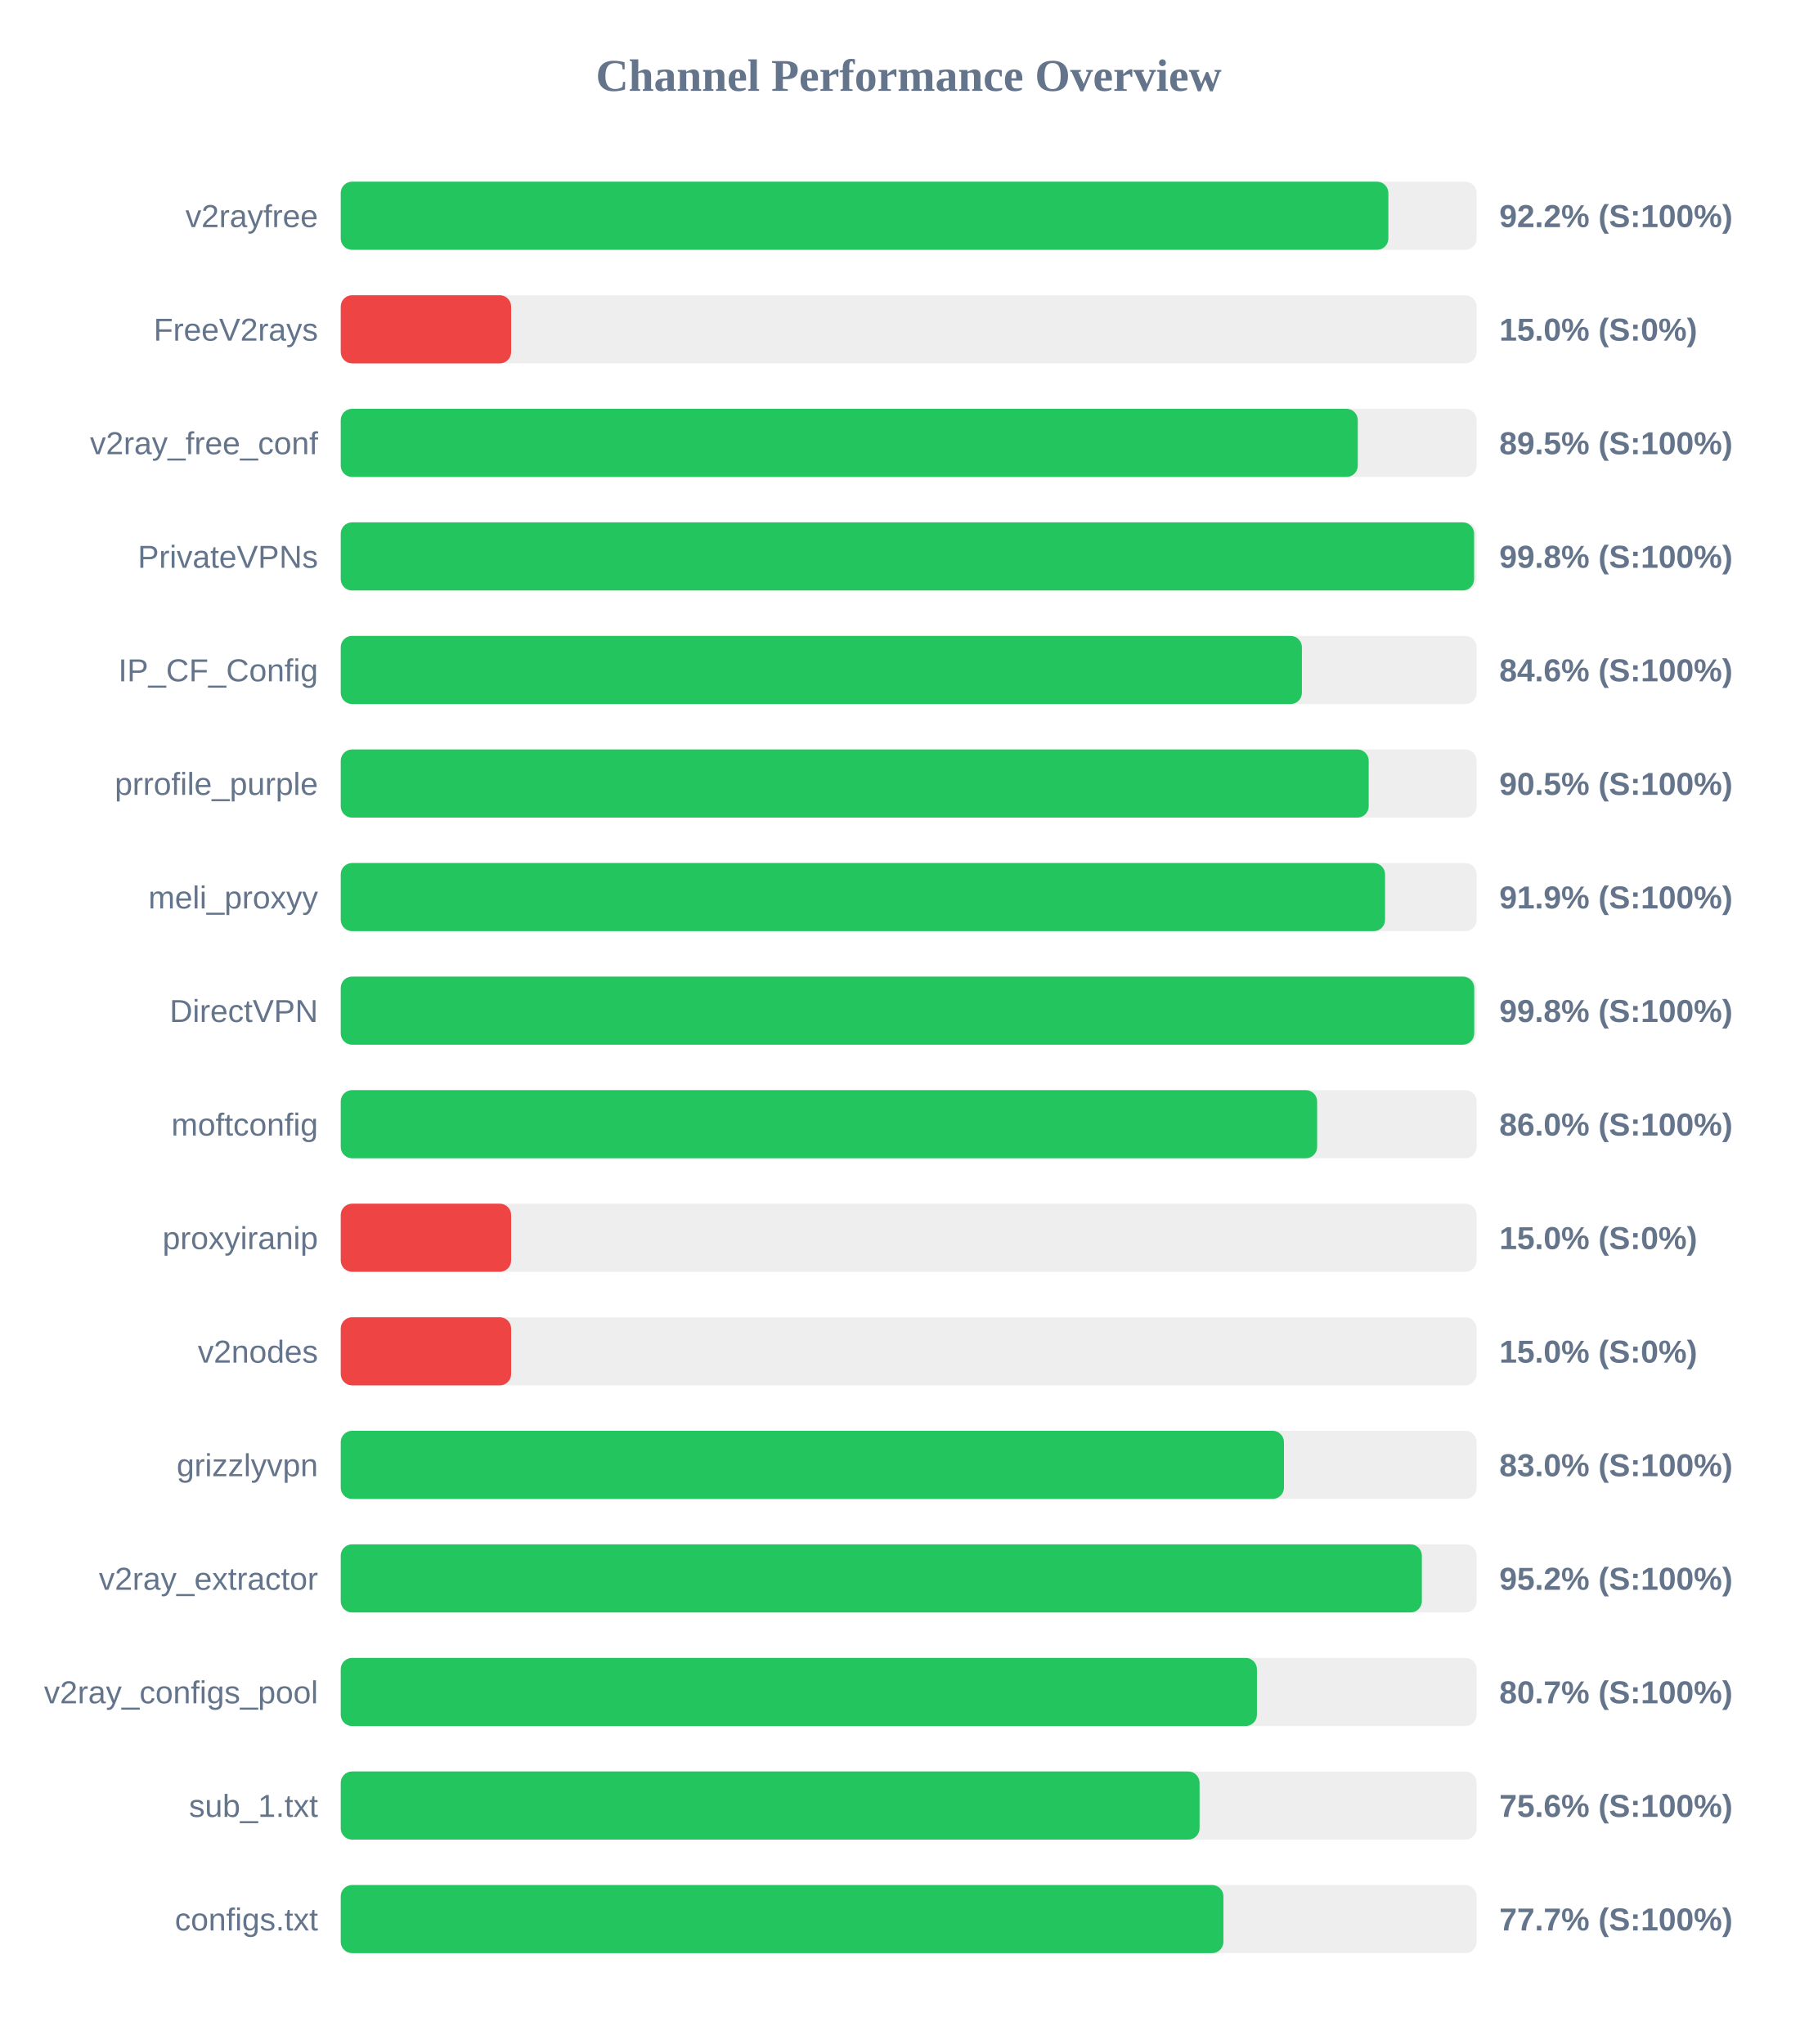
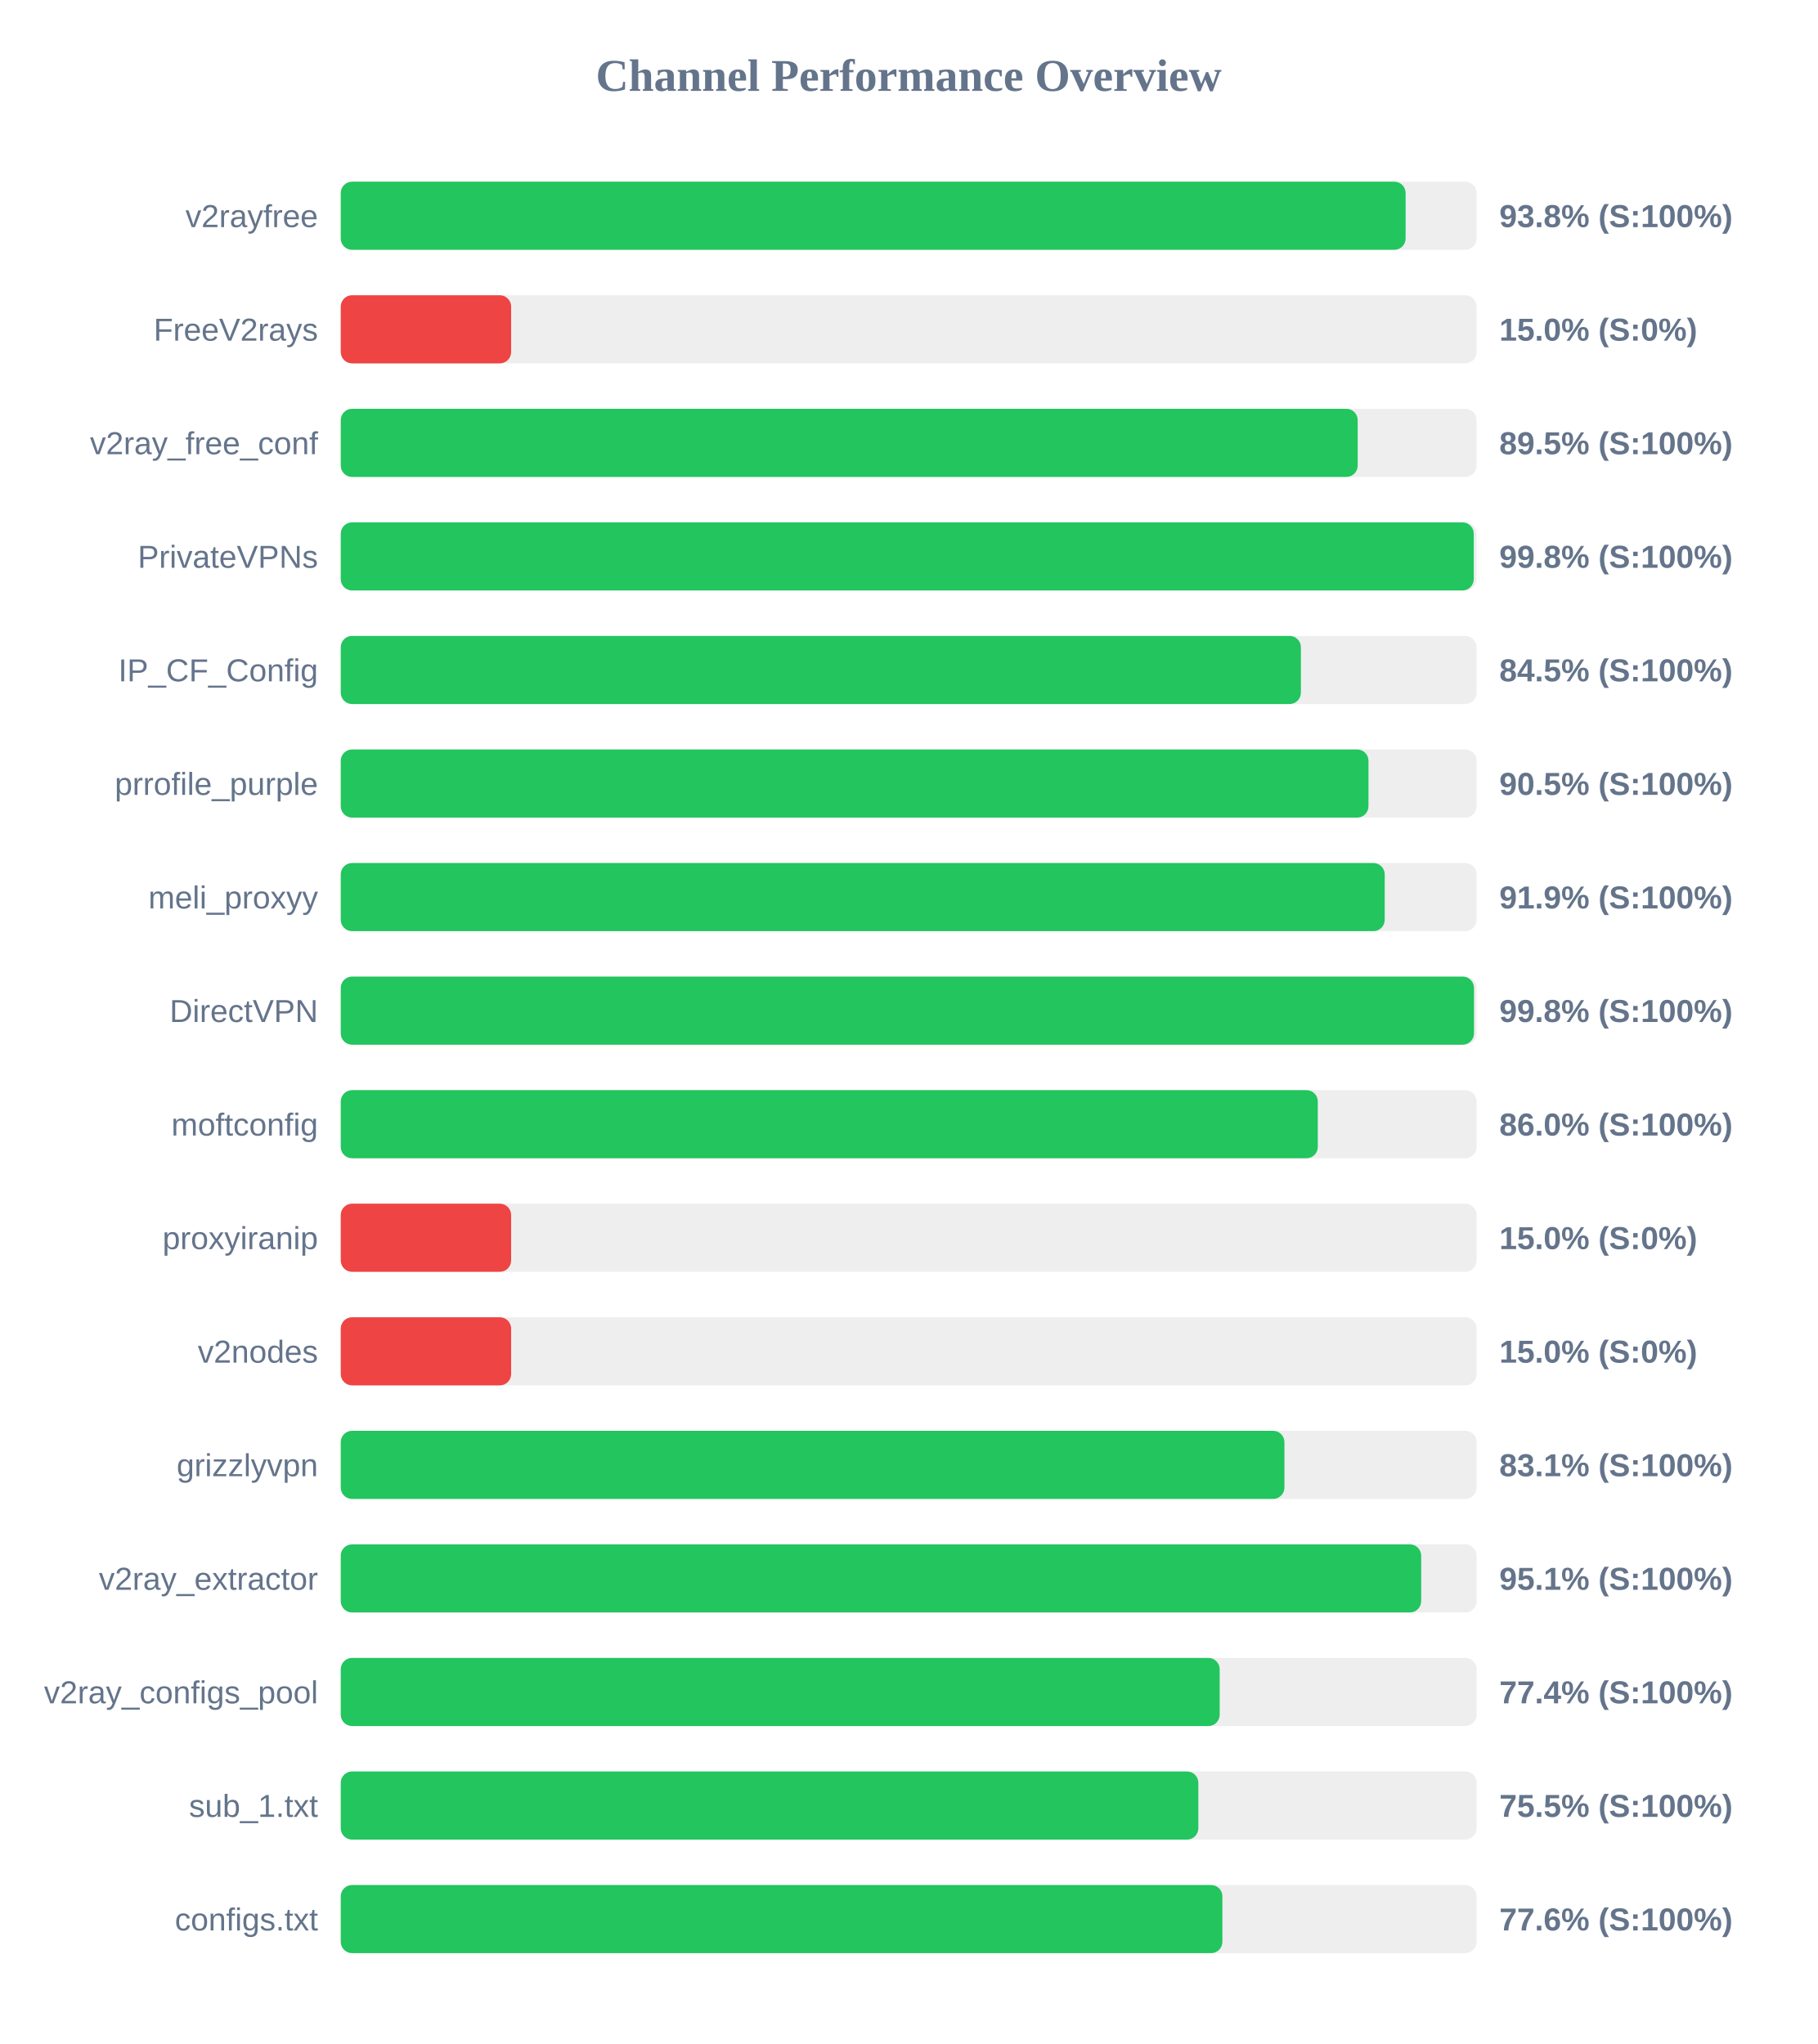
<svg xmlns="http://www.w3.org/2000/svg" width="800" height="900" version="1.1">
  <style>
        .row { font: 14px Arial; fill: #64748b; }
        .score { font: bold 14px Arial; fill: #64748b; }
    </style>
  <text x="400" y="40" text-anchor="middle" font-size="20px" font-weight="bold" fill="#64748b">Channel Performance Overview</text>
  <rect x="150" y="80" width="500" height="30" fill="#eee" rx="5" />
-   <rect x="150" y="80" width="461.15" height="30" fill="#22c55e" rx="5" />
+   <rect x="150" y="80" width="468.75" height="30" fill="#22c55e" rx="5" />
  <text x="140" y="100" text-anchor="end" class="row">v2rayfree</text>
-   <text x="660" y="100" text-anchor="start" class="score">92.2% (S:100%)</text>
+   <text x="660" y="100" text-anchor="start" class="score">93.8% (S:100%)</text>
  <rect x="150" y="130" width="500" height="30" fill="#eee" rx="5" />
  <rect x="150" y="130" width="75.0" height="30" fill="#ef4444" rx="5" />
  <text x="140" y="150" text-anchor="end" class="row">FreeV2rays</text>
  <text x="660" y="150" text-anchor="start" class="score">15.0% (S:0%)</text>
  <rect x="150" y="180" width="500" height="30" fill="#eee" rx="5" />
-   <rect x="150" y="180" width="447.7" height="30" fill="#22c55e" rx="5" />
+   <rect x="150" y="180" width="447.65" height="30" fill="#22c55e" rx="5" />
  <text x="140" y="200" text-anchor="end" class="row">v2ray_free_conf</text>
  <text x="660" y="200" text-anchor="start" class="score">89.5% (S:100%)</text>
  <rect x="150" y="230" width="500" height="30" fill="#eee" rx="5" />
-   <rect x="150" y="230" width="498.9" height="30" fill="#22c55e" rx="5" />
+   <rect x="150" y="230" width="498.75" height="30" fill="#22c55e" rx="5" />
  <text x="140" y="250" text-anchor="end" class="row">PrivateVPNs</text>
  <text x="660" y="250" text-anchor="start" class="score">99.8% (S:100%)</text>
  <rect x="150" y="280" width="500" height="30" fill="#eee" rx="5" />
-   <rect x="150" y="280" width="423.1" height="30" fill="#22c55e" rx="5" />
+   <rect x="150" y="280" width="422.65" height="30" fill="#22c55e" rx="5" />
  <text x="140" y="300" text-anchor="end" class="row">IP_CF_Config</text>
-   <text x="660" y="300" text-anchor="start" class="score">84.6% (S:100%)</text>
+   <text x="660" y="300" text-anchor="start" class="score">84.5% (S:100%)</text>
  <rect x="150" y="330" width="500" height="30" fill="#eee" rx="5" />
-   <rect x="150" y="330" width="452.5" height="30" fill="#22c55e" rx="5" />
+   <rect x="150" y="330" width="452.4" height="30" fill="#22c55e" rx="5" />
  <text x="140" y="350" text-anchor="end" class="row">prrofile_purple</text>
  <text x="660" y="350" text-anchor="start" class="score">90.5% (S:100%)</text>
  <rect x="150" y="380" width="500" height="30" fill="#eee" rx="5" />
-   <rect x="150" y="380" width="459.7" height="30" fill="#22c55e" rx="5" />
+   <rect x="150" y="380" width="459.55" height="30" fill="#22c55e" rx="5" />
  <text x="140" y="400" text-anchor="end" class="row">meli_proxyy</text>
  <text x="660" y="400" text-anchor="start" class="score">91.9% (S:100%)</text>
  <rect x="150" y="430" width="500" height="30" fill="#eee" rx="5" />
-   <rect x="150" y="430" width="498.95" height="30" fill="#22c55e" rx="5" />
+   <rect x="150" y="430" width="498.85" height="30" fill="#22c55e" rx="5" />
  <text x="140" y="450" text-anchor="end" class="row">DirectVPN</text>
  <text x="660" y="450" text-anchor="start" class="score">99.8% (S:100%)</text>
  <rect x="150" y="480" width="500" height="30" fill="#eee" rx="5" />
-   <rect x="150" y="480" width="429.8" height="30" fill="#22c55e" rx="5" />
+   <rect x="150" y="480" width="430.1" height="30" fill="#22c55e" rx="5" />
  <text x="140" y="500" text-anchor="end" class="row">moftconfig</text>
  <text x="660" y="500" text-anchor="start" class="score">86.0% (S:100%)</text>
  <rect x="150" y="530" width="500" height="30" fill="#eee" rx="5" />
  <rect x="150" y="530" width="75.0" height="30" fill="#ef4444" rx="5" />
  <text x="140" y="550" text-anchor="end" class="row">proxyiranip</text>
  <text x="660" y="550" text-anchor="start" class="score">15.0% (S:0%)</text>
  <rect x="150" y="580" width="500" height="30" fill="#eee" rx="5" />
  <rect x="150" y="580" width="75.0" height="30" fill="#ef4444" rx="5" />
  <text x="140" y="600" text-anchor="end" class="row">v2nodes</text>
  <text x="660" y="600" text-anchor="start" class="score">15.0% (S:0%)</text>
  <rect x="150" y="630" width="500" height="30" fill="#eee" rx="5" />
-   <rect x="150" y="630" width="415.2" height="30" fill="#22c55e" rx="5" />
+   <rect x="150" y="630" width="415.4" height="30" fill="#22c55e" rx="5" />
  <text x="140" y="650" text-anchor="end" class="row">grizzlyvpn</text>
-   <text x="660" y="650" text-anchor="start" class="score">83.0% (S:100%)</text>
+   <text x="660" y="650" text-anchor="start" class="score">83.1% (S:100%)</text>
  <rect x="150" y="680" width="500" height="30" fill="#eee" rx="5" />
-   <rect x="150" y="680" width="475.9" height="30" fill="#22c55e" rx="5" />
+   <rect x="150" y="680" width="475.6" height="30" fill="#22c55e" rx="5" />
  <text x="140" y="700" text-anchor="end" class="row">v2ray_extractor</text>
-   <text x="660" y="700" text-anchor="start" class="score">95.2% (S:100%)</text>
+   <text x="660" y="700" text-anchor="start" class="score">95.1% (S:100%)</text>
  <rect x="150" y="730" width="500" height="30" fill="#eee" rx="5" />
-   <rect x="150" y="730" width="403.3" height="30" fill="#22c55e" rx="5" />
+   <rect x="150" y="730" width="386.9" height="30" fill="#22c55e" rx="5" />
  <text x="140" y="750" text-anchor="end" class="row">v2ray_configs_pool</text>
-   <text x="660" y="750" text-anchor="start" class="score">80.7% (S:100%)</text>
+   <text x="660" y="750" text-anchor="start" class="score">77.4% (S:100%)</text>
  <rect x="150" y="780" width="500" height="30" fill="#eee" rx="5" />
-   <rect x="150" y="780" width="378.05" height="30" fill="#22c55e" rx="5" />
+   <rect x="150" y="780" width="377.5" height="30" fill="#22c55e" rx="5" />
  <text x="140" y="800" text-anchor="end" class="row">sub_1.txt</text>
-   <text x="660" y="800" text-anchor="start" class="score">75.6% (S:100%)</text>
+   <text x="660" y="800" text-anchor="start" class="score">75.5% (S:100%)</text>
  <rect x="150" y="830" width="500" height="30" fill="#eee" rx="5" />
-   <rect x="150" y="830" width="388.55" height="30" fill="#22c55e" rx="5" />
+   <rect x="150" y="830" width="388.1" height="30" fill="#22c55e" rx="5" />
  <text x="140" y="850" text-anchor="end" class="row">configs.txt</text>
-   <text x="660" y="850" text-anchor="start" class="score">77.7% (S:100%)</text>
+   <text x="660" y="850" text-anchor="start" class="score">77.6% (S:100%)</text>
</svg>
